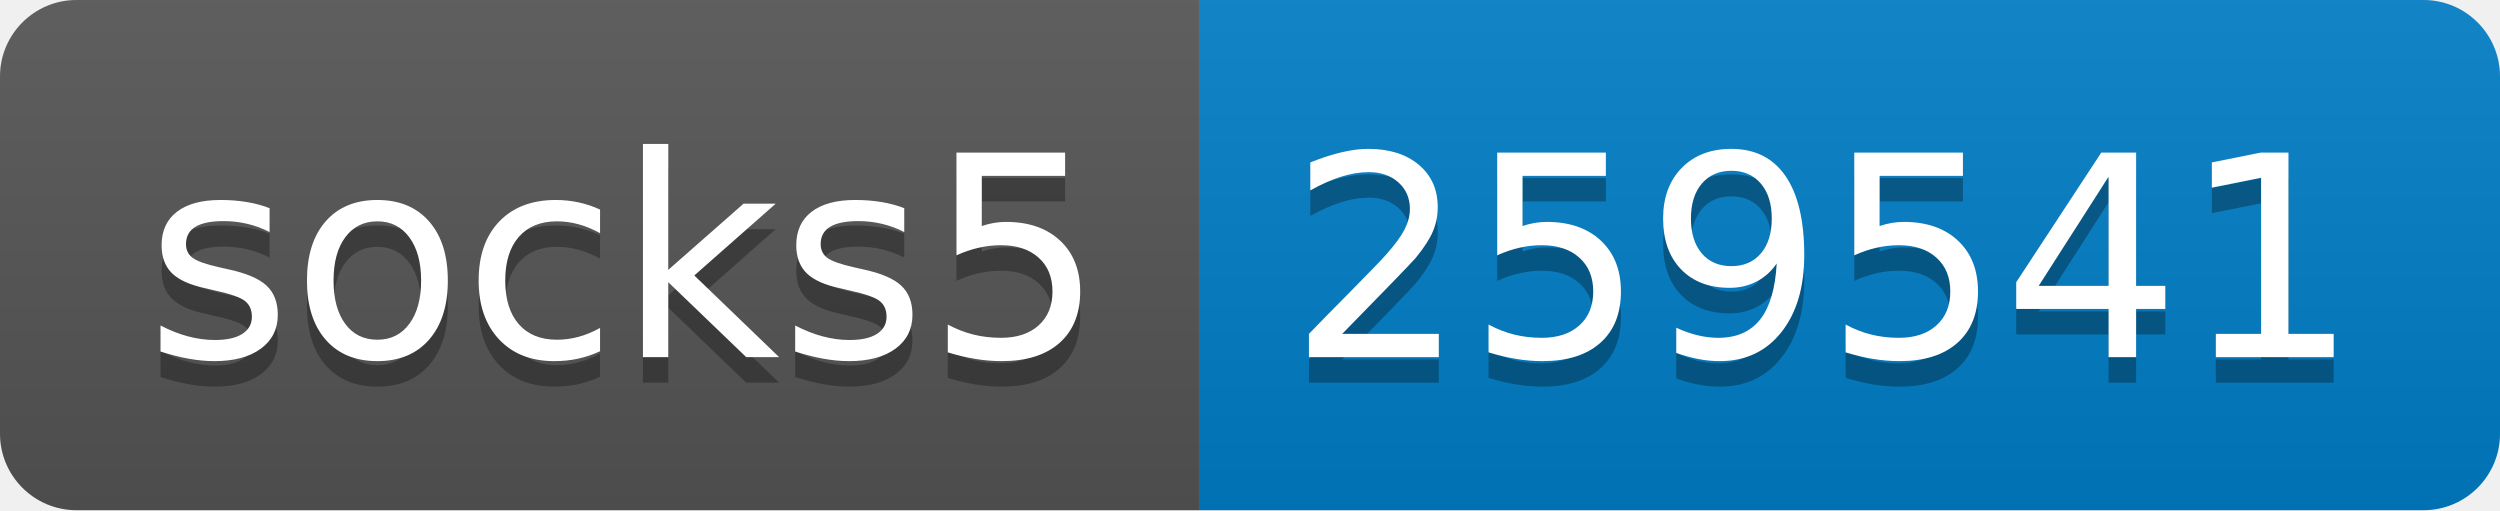
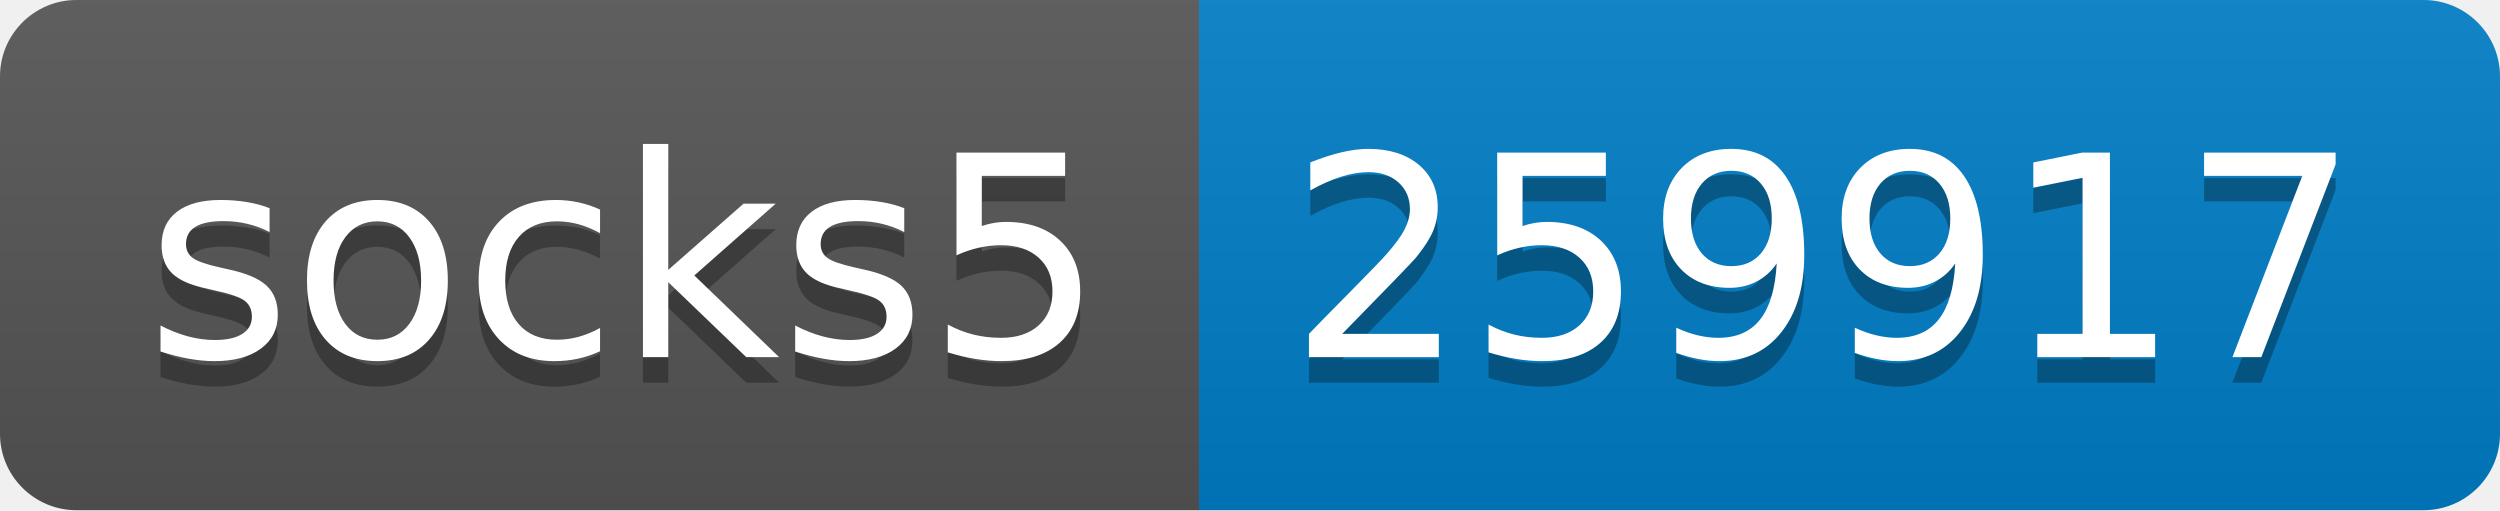
- <svg xmlns="http://www.w3.org/2000/svg" width="98" height="20" role="img" aria-label="socks5: 259541">
+ <svg xmlns="http://www.w3.org/2000/svg" width="98" height="20" role="img" aria-label="socks5: 259917">
  <linearGradient id="s" x2="0" y2="100%">
    <stop offset="0" stop-color="#bbb" stop-opacity=".1" />
    <stop offset="1" stop-opacity=".1" />
  </linearGradient>
  <clipPath id="r">
    <rect width="98" height="20" rx="3" fill="#fff" />
  </clipPath>
  <g clip-path="url(#r)">
    <rect width="47" height="20" fill="#555" />
    <rect x="47" width="51" height="20" fill="#007ec6" />
    <rect width="98" height="20" fill="url(#s)" />
  </g>
  <g fill="#fff" text-anchor="middle" font-family="Verdana,Geneva,DejaVu Sans,sans-serif" text-rendering="geometricPrecision" font-size="110">
    <text aria-hidden="true" x="245" y="150" fill="#010101" fill-opacity=".3" transform="scale(.1)" textLength="370">socks5</text>
    <text x="245" y="140" transform="scale(.1)" fill="#fff" textLength="370">socks5</text>
-     <text aria-hidden="true" x="715" y="150" fill="#010101" fill-opacity=".3" transform="scale(.1)" textLength="410">259541</text>
-     <text x="715" y="140" transform="scale(.1)" fill="#fff" textLength="410">259541</text>
+     <text aria-hidden="true" x="715" y="150" fill="#010101" fill-opacity=".3" transform="scale(.1)" textLength="410">259917</text>
+     <text x="715" y="140" transform="scale(.1)" fill="#fff" textLength="410">259917</text>
  </g>
</svg>
